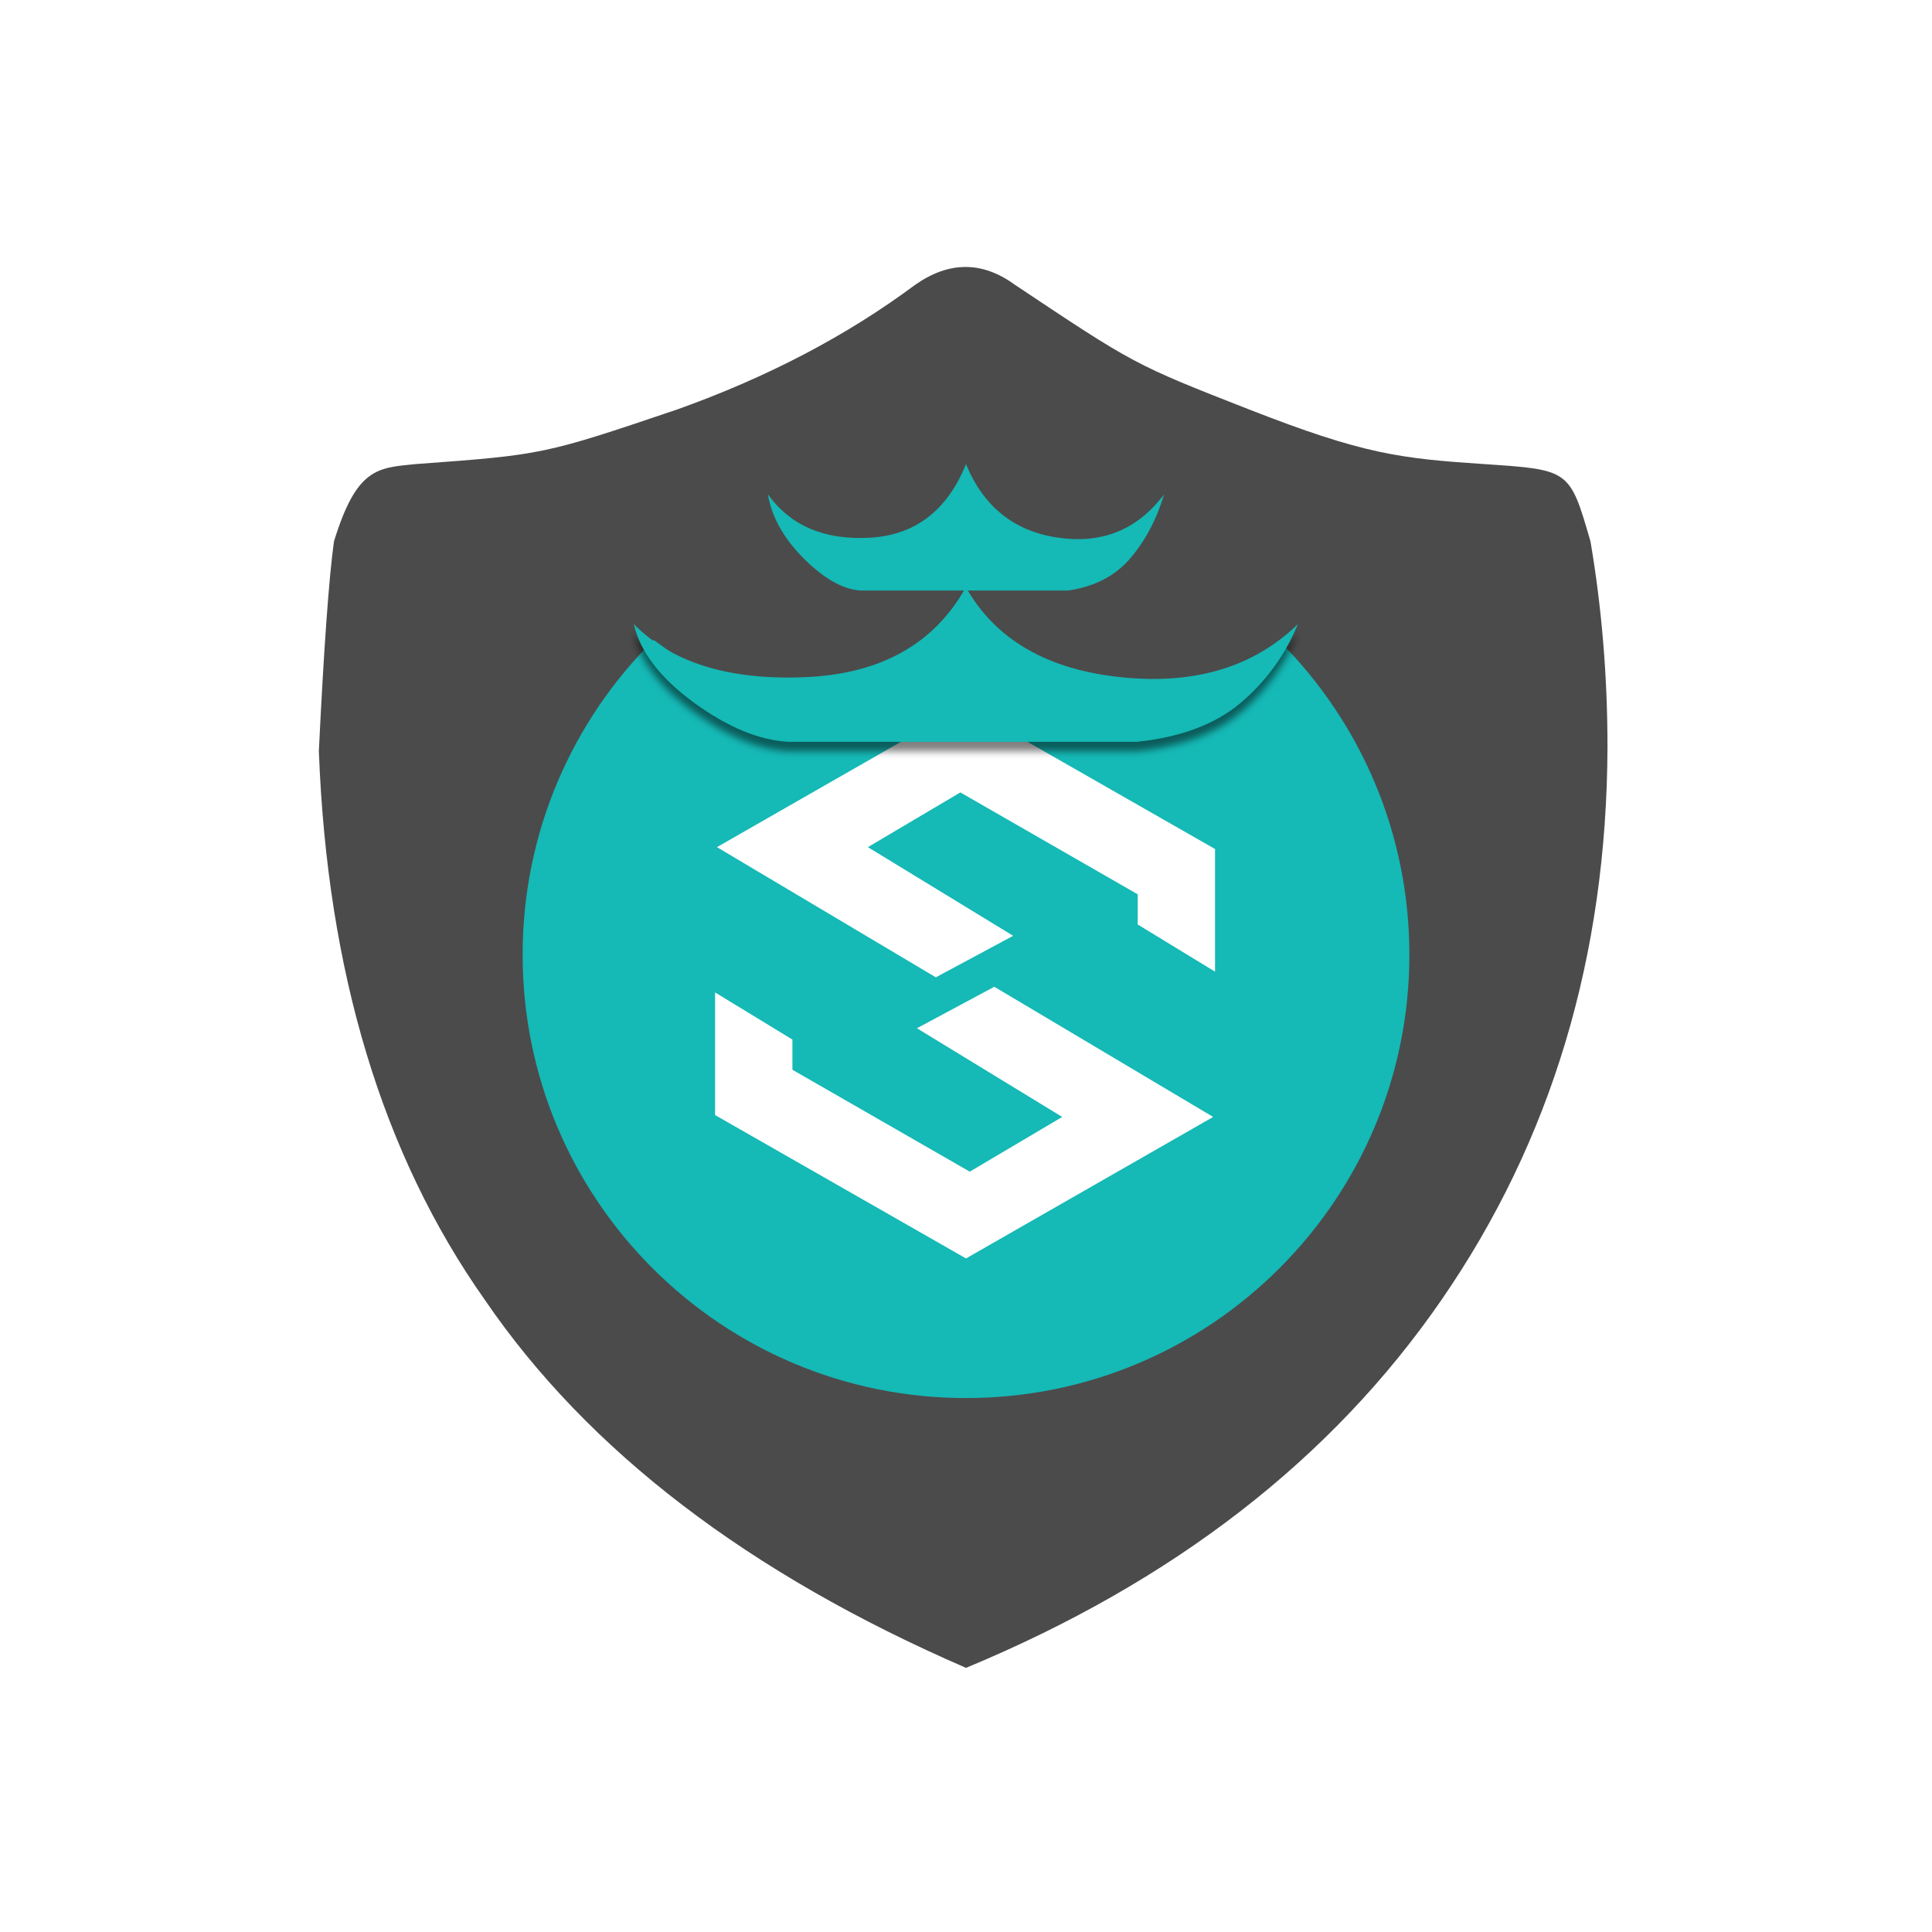
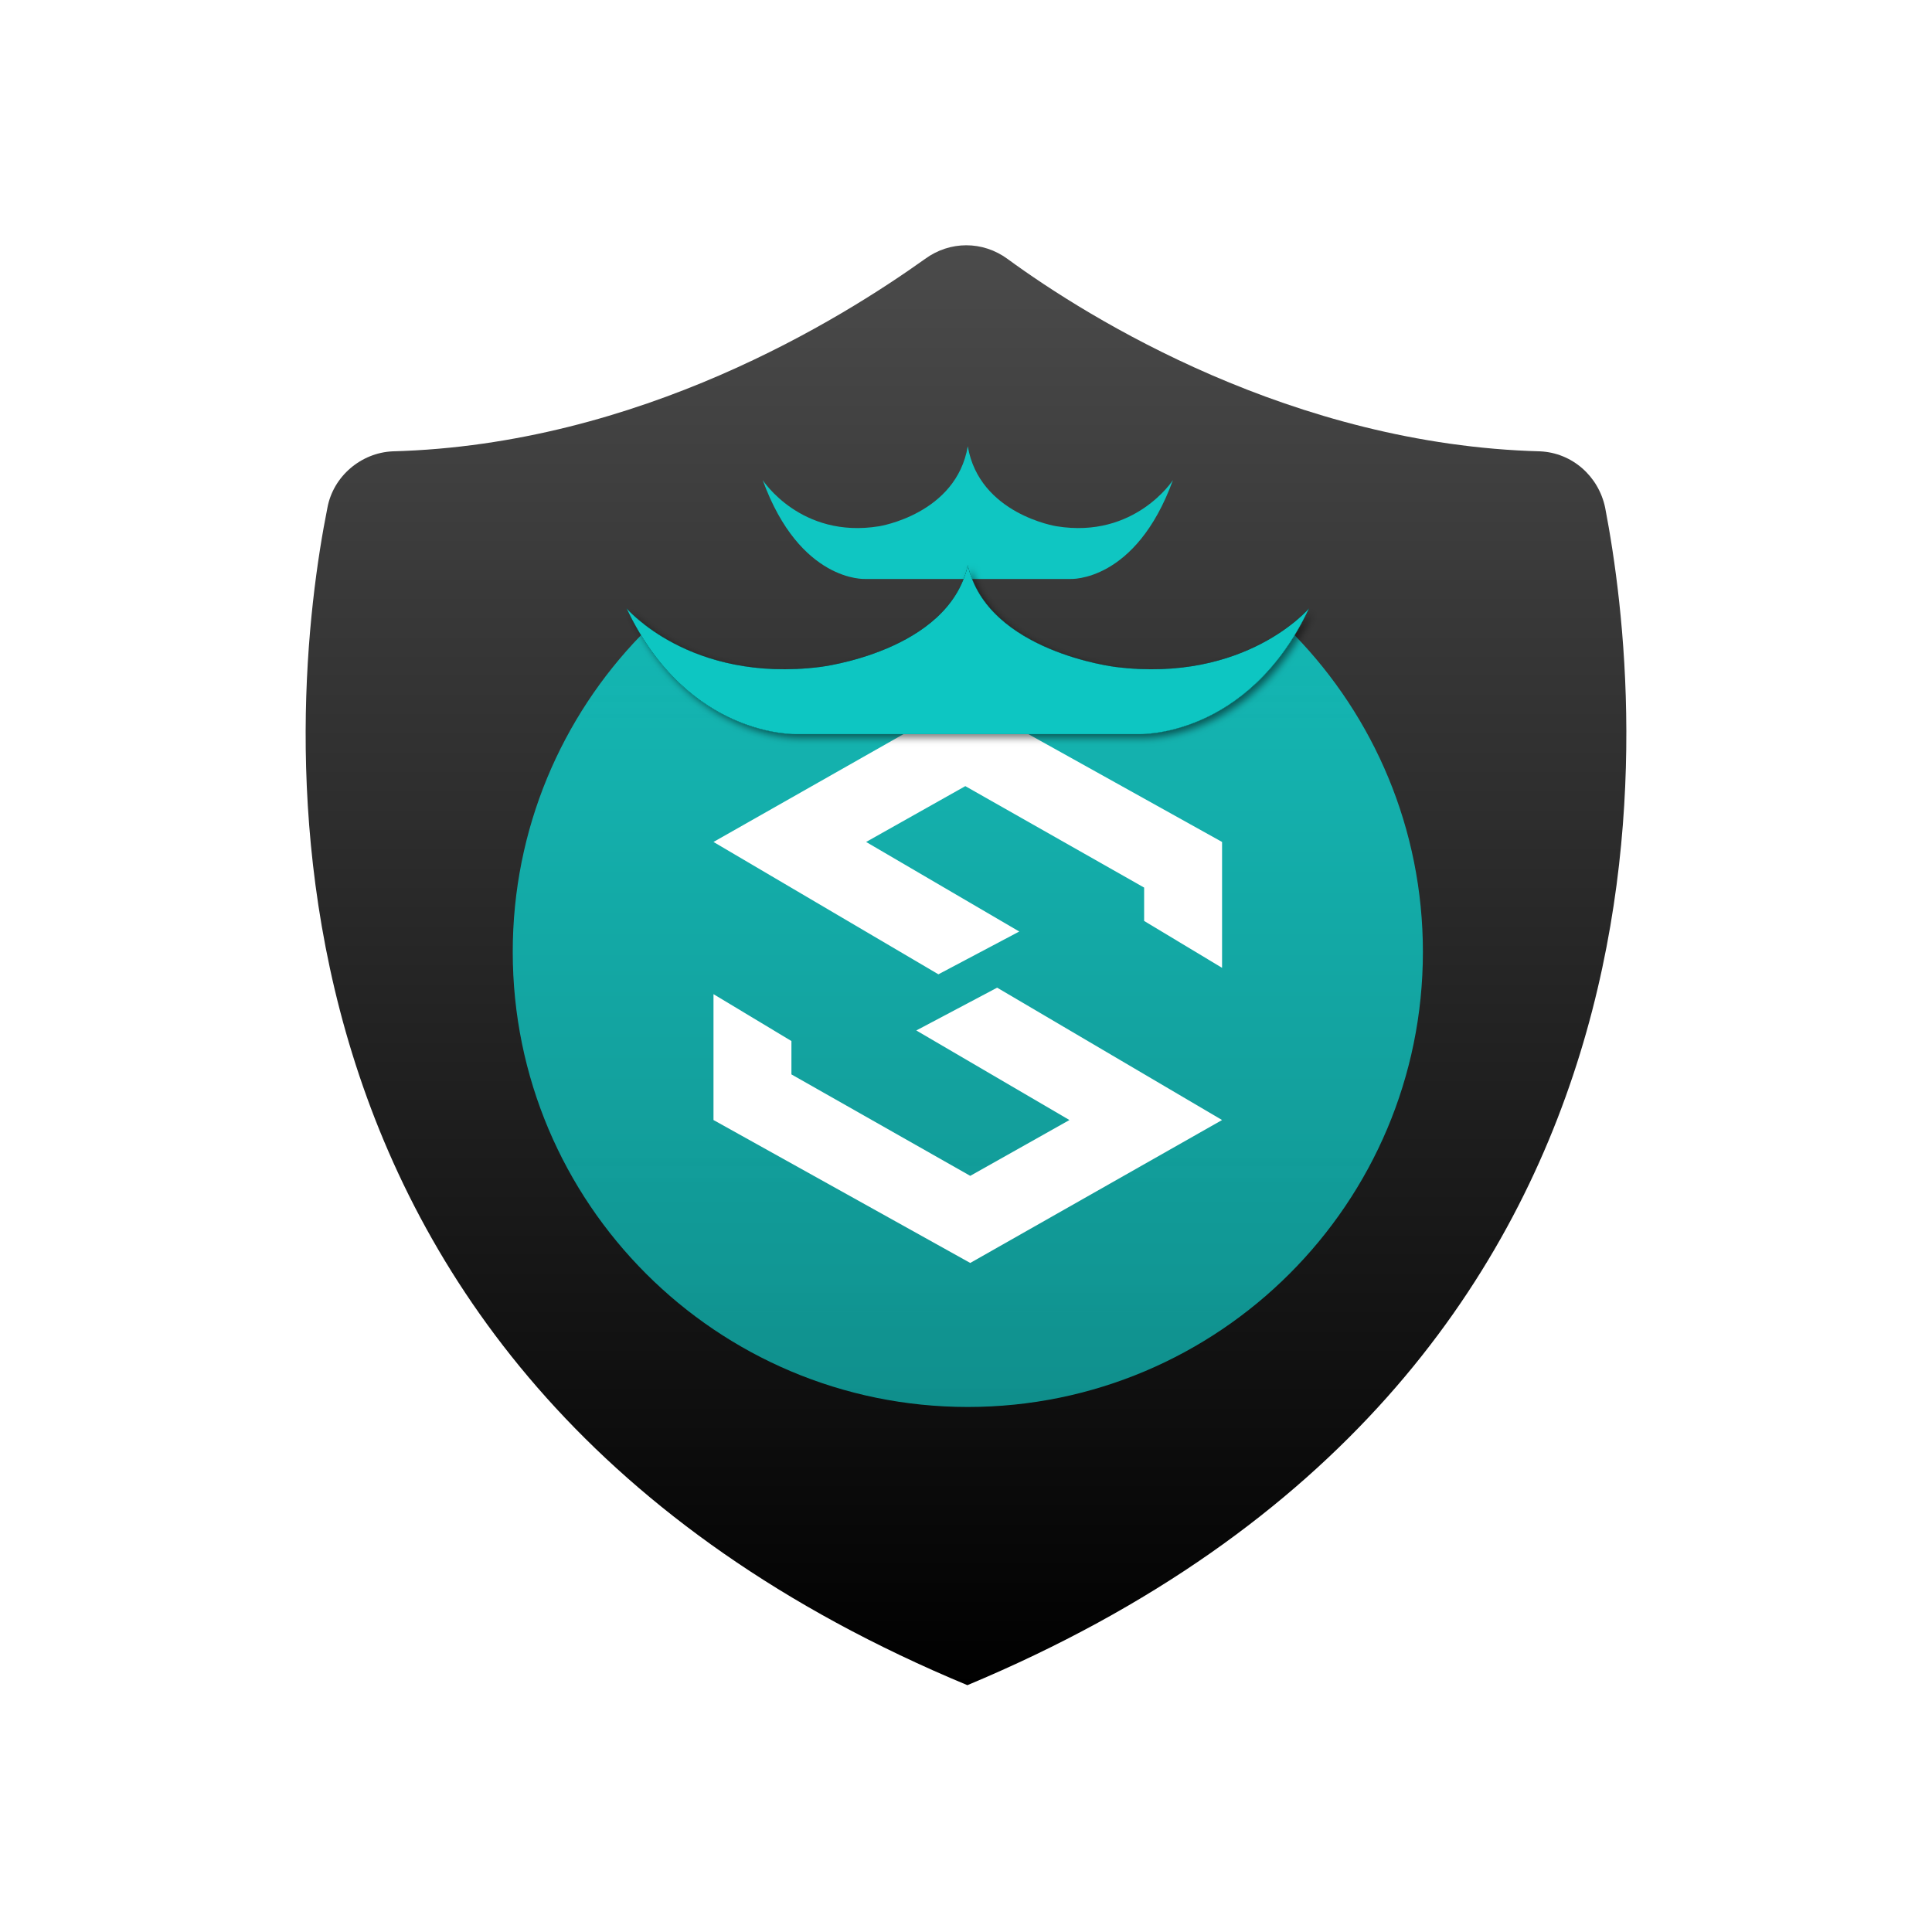
- <svg xmlns="http://www.w3.org/2000/svg" xmlns:xlink="http://www.w3.org/1999/xlink" width="1024px" height="1024px" viewBox="0 0 1024 1024" version="1.1">
+ <svg xmlns="http://www.w3.org/2000/svg" width="1024px" height="1024px" viewBox="0 0 1024 1024" version="1.1">
  <defs>
-     <path d="M335.925,330.777 C356.04,351.175 386.211,360.558 426.44,358.927 C466.668,357.295 495.163,341.384 511.925,311.195 C527.57,338.937 554.948,354.847 594.059,358.927 C633.17,363.006 664.459,353.623 687.925,330.777 C681.221,347.096 671.163,360.966 657.754,372.389 C644.344,383.812 625.906,390.747 602.44,393.195 L511.925,393.195 L418.059,393.195 C402.414,392.379 385.652,385.444 367.773,372.389 C349.894,359.335 339.278,345.464 335.925,330.777 Z" id="path-1" />
-     <filter x="-2.4%" y="-5.5%" width="104.8%" height="122.0%" filterUnits="objectBoundingBox" id="filter-2">
-       <feOffset dx="0" dy="5" in="SourceAlpha" result="shadowOffsetOuter1" />
+     <linearGradient x1="50%" y1="0%" x2="50%" y2="100%" id="linearGradient-1">
+       <stop stop-color="#4B4B4B" offset="0%" />
+       <stop stop-color="#000000" offset="100%" />
+     </linearGradient>
+     <linearGradient x1="50%" y1="0%" x2="50%" y2="100%" id="linearGradient-2">
+       <stop stop-color="#0FC6C2" stop-opacity="0.9" offset="0%" />
+       <stop stop-color="#0FC6C2" stop-opacity="0.7" offset="99.943%" />
+     </linearGradient>
+     <filter x="-1.4%" y="-5.6%" width="103.9%" height="115.6%" filterUnits="objectBoundingBox" id="filter-3">
+       <feOffset dx="2" dy="2" in="SourceAlpha" result="shadowOffsetOuter1" />
      <feGaussianBlur stdDeviation="2" in="shadowOffsetOuter1" result="shadowBlurOuter1" />
-       <feColorMatrix values="0 0 0 0 0   0 0 0 0 0   0 0 0 0 0  0 0 0 0.5 0" type="matrix" in="shadowBlurOuter1" />
+       <feColorMatrix values="0 0 0 0 0   0 0 0 0 0   0 0 0 0 0  0 0 0 0.5 0" type="matrix" in="shadowBlurOuter1" result="shadowMatrixOuter1" />
+       <feMerge>
+         <feMergeNode in="shadowMatrixOuter1" />
+         <feMergeNode in="SourceGraphic" />
+       </feMerge>
    </filter>
  </defs>
  <g id="ICON-新版方图标" stroke="none" stroke-width="1" fill="none" fill-rule="evenodd">
-     <g id="Safe.line">
+     <g id="Safeline" transform="translate(0, -0.0008)">
      <rect id="蒙版路径" fill="#FFFFFF" x="0" y="0" width="1024" height="1024" />
-       <path d="M538,151 C601,193 601.04,193.146 662,217 C722.96,240.854 742,243 787,246 C832,249 832,249 843,287 C849,322.333 852,358.667 852,396 C851.604,506.863 822.271,604.529 764,689 C705.729,773.471 621.729,838.471 512,884 C396.667,834 311.667,769 257,689 C202.722,612.093 173.389,515.093 169,398 C171.667,343.333 174.333,306.333 177,287 C189,248 200,248 220,246 C288,241 288,241 359,217 C406.795,199.93 448.795,177.93 485,151 C503,138.333 520.667,138.333 538,151 Z" id="矩形" fill="#4B4B4B" />
-       <path d="M512,741 C641.787,741 747,635.787 747,506 C747,441.251 720.814,382.619 678.454,340.115 C623,381 577.038,379 512,379 C447.443,379 405,383 346.493,339.17 C303.577,381.748 277,440.77 277,506 C277,635.787 382.213,741 512,741 Z" id="椭圆形" fill="#15B9B6" />
-       <polygon id="矩形" fill="#FFFFFF" points="379 526 420 551 420 567 514 621 563 592 486 545 527 523 643 592 512 667 379 591" />
-       <polygon id="矩形" fill="#FFFFFF" transform="translate(512, 446) scale(-1, -1) translate(-512, -446)" points="380 377 421 402 421 418 515 472 564 443 487 396 528 374 644 443 513 518 380 442" />
-       <path d="M407,262 C419,278.667 437,286.333 461,285 C485,283.667 502,270.667 512,246 C521.333,268.667 537.667,281.667 561,285 C584.333,288.333 603,280.667 617,262 C613,275.333 607,286.667 599,296 C591,305.333 580,311 566,313 L512,313 L456,313 C446.667,312.333 436.667,306.667 426,296 C415.333,285.333 409,274 407,262 Z" id="矩形" fill="#15B9B6" />
-       <g id="矩形">
-         <use fill="black" fill-opacity="1" filter="url(#filter-2)" xlink:href="#path-1" />
-         <use fill="#15B9B6" fill-rule="evenodd" xlink:href="#path-1" />
+       <g id="编组" transform="translate(162, 130.0008)" fill-rule="nonzero">
+         <path d="M688.763,139.068 C685.274,122.399 671.319,109.994 654.262,109.219 C523.238,105.73 415.473,39.055 372.057,7.268 C358.877,-2.423 341.433,-2.423 328.253,7.268 C283.674,39.055 177.071,105.73 46.047,109.219 C29.378,109.994 14.648,122.399 11.547,139.068 C-9.386,243.732 -45.437,598.427 350.736,763.176 C745.747,598.039 708.92,243.732 688.763,139.068 Z" id="路径" fill="url(#linearGradient-1)" />
+         <path d="M350.967,615.723 C484.179,615.723 592.168,507.734 592.168,374.522 C592.168,309.216 566.215,249.972 524.059,206.542 C494.417,226.353 437.684,249.738 413.538,237.559 C391.799,226.594 370.933,208.344 350.942,182.809 C334.591,208.539 317.214,225.07 298.811,232.404 C284.282,238.194 231.448,242.416 177.702,206.72 C135.648,250.134 109.765,309.305 109.765,374.522 C109.765,507.734 217.755,615.723 350.967,615.723 Z" id="椭圆形" fill="url(#linearGradient-2)" />
+         <g transform="translate(216.166, 240.4988)" fill="#FFFFFF">
+           <polygon id="路径-130备份-29" transform="translate(134.7759, 225.9402) rotate(-180) translate(-134.7759, -225.9402)" points="133.474 152.988 0 228.743 119.207 298.893 162.061 276.215 80.895 228.743 133.474 199.157 228.246 252.924 228.246 270.607 269.552 295.461 269.552 228.743" />
+           <polygon id="路径-130备份-30" points="133.474 0 0 75.755 119.207 145.905 162.061 123.227 80.895 75.755 133.474 46.169 228.246 99.936 228.246 117.619 269.552 142.473 269.552 75.755" />
+         </g>
+         <g id="编组-7" transform="translate(170.0658, 106.5201)">
+           <path d="M227.924,42.413 C227.924,42.413 186.993,36.031 180.879,0 C174.766,36.031 133.835,42.413 133.835,42.413 C92.296,49.158 72.178,17.925 72.178,17.925 C91.95,72.288 126.55,70.342 126.55,70.342 L235.252,70.342 C235.252,70.342 269.853,72.243 289.624,17.925 C289.624,17.925 269.506,49.158 227.968,42.413 L227.924,42.413 Z" id="路径" fill="#0FC6C2" />
+           <g id="路径" transform="translate(0, 63.0413)">
+             <g id="path-3-link" fill="#000000">
+               <path d="M259.22,53.95 C259.22,53.95 191.114,45.844 180.901,0 C170.744,45.844 102.582,53.95 102.582,53.95 C33.46,62.506 0,22.832 0,22.832 C32.84,91.958 90.451,89.526 90.451,89.526 L271.352,89.526 C271.352,89.526 328.906,91.958 361.802,22.832 C361.802,22.832 328.342,62.551 259.22,53.95 Z" id="path-3" />
+             </g>
+             <g id="path-3-link" filter="url(#filter-3)" fill="#0FC6C2">
+               <path d="M259.22,53.95 C259.22,53.95 191.114,45.844 180.901,0 C170.744,45.844 102.582,53.95 102.582,53.95 C33.46,62.506 0,22.832 0,22.832 C32.84,91.958 90.451,89.526 90.451,89.526 L271.352,89.526 C271.352,89.526 328.906,91.958 361.802,22.832 C361.802,22.832 328.342,62.551 259.22,53.95 Z" id="path-3" />
+             </g>
+           </g>
+         </g>
      </g>
    </g>
  </g>
</svg>
